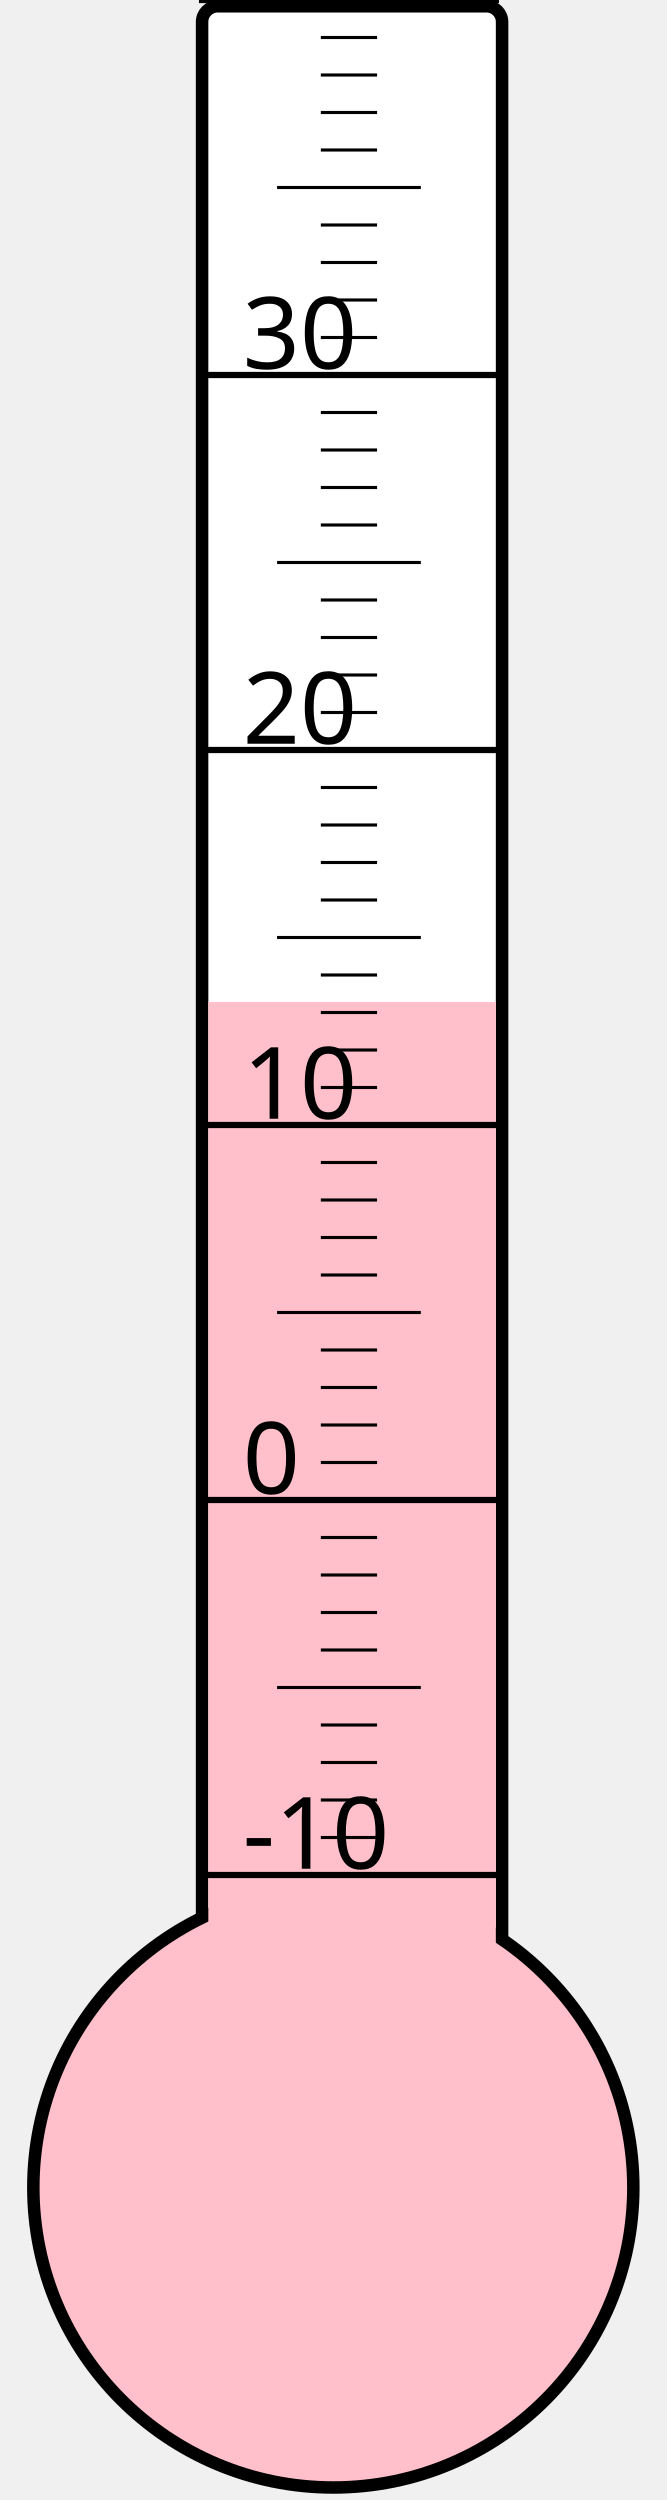
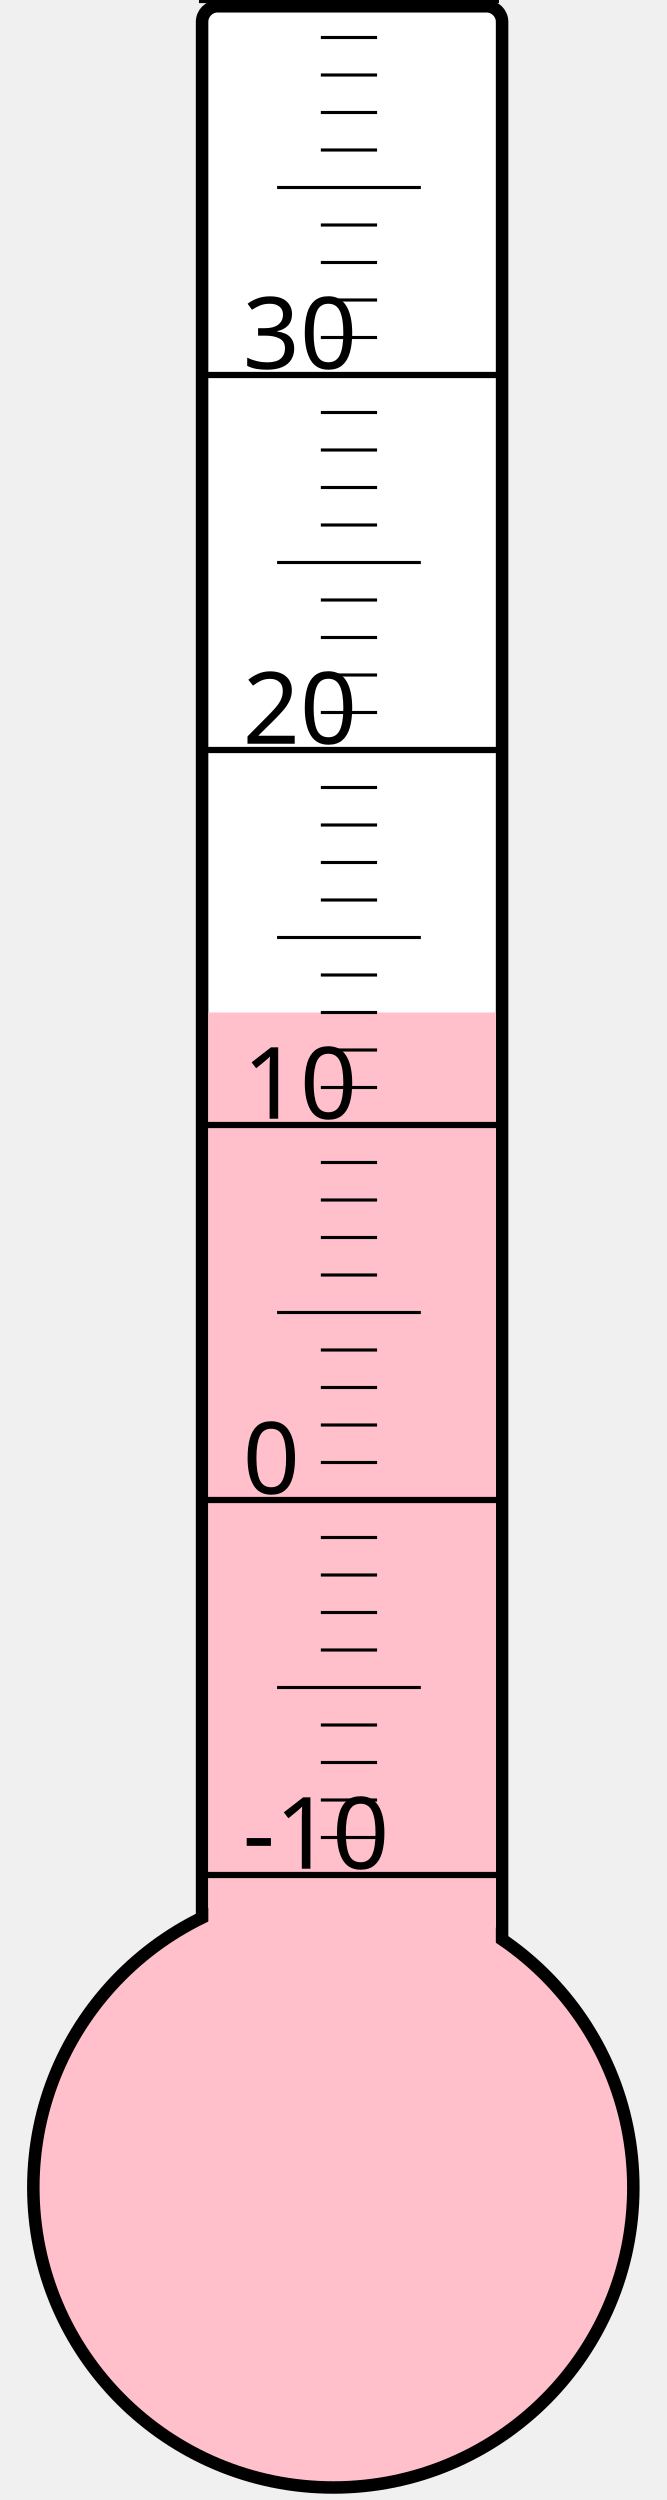
<svg xmlns="http://www.w3.org/2000/svg" width="40px" height="150px" viewBox="0 0 200 800">
  <rect width="200" height="800" x="0" y="0" style="fill: #ffffeb; fill-opacity: 0;" />
  <rect width="96" height="680" x="58" y="2" rx="5" ry="5" style="fill: white; fill-opacity: 1; stroke: black; stroke-width: 4;" />
  <circle cx="100" cy="700" r="96" style="fill: pink; stroke: black; stroke-width: 4;" />
-   <rect width="92" height="379.375" x="60" y="320.625" style="fill: pink; fill-opacity: 1; stroke-width: 0;" />
+   <rect width="92" height="376.0" x="60" y="324.0" style="fill: pink; fill-opacity: 1; stroke-width: 0;" />
  <text x="71" y="598" style="font-family: sans-serif; font-size: 24pt;">-10</text>
  <text x="71" y="478" style="font-family: sans-serif; font-size: 24pt;">0</text>
  <text x="71" y="358" style="font-family: sans-serif; font-size: 24pt;">10</text>
  <text x="71" y="238" style="font-family: sans-serif; font-size: 24pt;">20</text>
  <text x="71" y="118" style="font-family: sans-serif; font-size: 24pt;">30</text>
  <g style="stroke: black;">
    <line x1="57" y1="600" x2="153" y2="600" style="stroke-width: 2;" />
    <line x1="96" y1="588" x2="114" y2="588" style="stroke-width: 1;" />
    <line x1="96" y1="576" x2="114" y2="576" style="stroke-width: 1;" />
    <line x1="96" y1="564" x2="114" y2="564" style="stroke-width: 1;" />
    <line x1="96" y1="552" x2="114" y2="552" style="stroke-width: 1;" />
    <line x1="82" y1="540" x2="128" y2="540" style="stroke-width: 1;" />
    <line x1="96" y1="528" x2="114" y2="528" style="stroke-width: 1;" />
    <line x1="96" y1="516" x2="114" y2="516" style="stroke-width: 1;" />
    <line x1="96" y1="504" x2="114" y2="504" style="stroke-width: 1;" />
    <line x1="96" y1="492" x2="114" y2="492" style="stroke-width: 1;" />
    <line x1="57" y1="480" x2="153" y2="480" style="stroke-width: 2;" />
    <line x1="96" y1="468" x2="114" y2="468" style="stroke-width: 1;" />
    <line x1="96" y1="456" x2="114" y2="456" style="stroke-width: 1;" />
    <line x1="96" y1="444" x2="114" y2="444" style="stroke-width: 1;" />
    <line x1="96" y1="432" x2="114" y2="432" style="stroke-width: 1;" />
    <line x1="82" y1="420" x2="128" y2="420" style="stroke-width: 1;" />
    <line x1="96" y1="408" x2="114" y2="408" style="stroke-width: 1;" />
    <line x1="96" y1="396" x2="114" y2="396" style="stroke-width: 1;" />
    <line x1="96" y1="384" x2="114" y2="384" style="stroke-width: 1;" />
    <line x1="96" y1="372" x2="114" y2="372" style="stroke-width: 1;" />
    <line x1="57" y1="360" x2="153" y2="360" style="stroke-width: 2;" />
    <line x1="96" y1="348" x2="114" y2="348" style="stroke-width: 1;" />
    <line x1="96" y1="336" x2="114" y2="336" style="stroke-width: 1;" />
    <line x1="96" y1="324" x2="114" y2="324" style="stroke-width: 1;" />
    <line x1="96" y1="312" x2="114" y2="312" style="stroke-width: 1;" />
    <line x1="82" y1="300" x2="128" y2="300" style="stroke-width: 1;" />
    <line x1="96" y1="288" x2="114" y2="288" style="stroke-width: 1;" />
    <line x1="96" y1="276" x2="114" y2="276" style="stroke-width: 1;" />
    <line x1="96" y1="264" x2="114" y2="264" style="stroke-width: 1;" />
    <line x1="96" y1="252" x2="114" y2="252" style="stroke-width: 1;" />
    <line x1="57" y1="240" x2="153" y2="240" style="stroke-width: 2;" />
    <line x1="96" y1="228" x2="114" y2="228" style="stroke-width: 1;" />
    <line x1="96" y1="216" x2="114" y2="216" style="stroke-width: 1;" />
    <line x1="96" y1="204" x2="114" y2="204" style="stroke-width: 1;" />
    <line x1="96" y1="192" x2="114" y2="192" style="stroke-width: 1;" />
    <line x1="82" y1="180" x2="128" y2="180" style="stroke-width: 1;" />
    <line x1="96" y1="168" x2="114" y2="168" style="stroke-width: 1;" />
    <line x1="96" y1="156" x2="114" y2="156" style="stroke-width: 1;" />
    <line x1="96" y1="144" x2="114" y2="144" style="stroke-width: 1;" />
    <line x1="96" y1="132" x2="114" y2="132" style="stroke-width: 1;" />
    <line x1="57" y1="120" x2="153" y2="120" style="stroke-width: 2;" />
    <line x1="96" y1="108" x2="114" y2="108" style="stroke-width: 1;" />
    <line x1="96" y1="96" x2="114" y2="96" style="stroke-width: 1;" />
    <line x1="96" y1="84" x2="114" y2="84" style="stroke-width: 1;" />
    <line x1="96" y1="72" x2="114" y2="72" style="stroke-width: 1;" />
    <line x1="82" y1="60" x2="128" y2="60" style="stroke-width: 1;" />
    <line x1="96" y1="48" x2="114" y2="48" style="stroke-width: 1;" />
    <line x1="96" y1="36" x2="114" y2="36" style="stroke-width: 1;" />
    <line x1="96" y1="24" x2="114" y2="24" style="stroke-width: 1;" />
    <line x1="96" y1="12" x2="114" y2="12" style="stroke-width: 1;" />
    <line x1="57" y1="0" x2="153" y2="0" style="stroke-width: 2;" />
  </g>
</svg>
